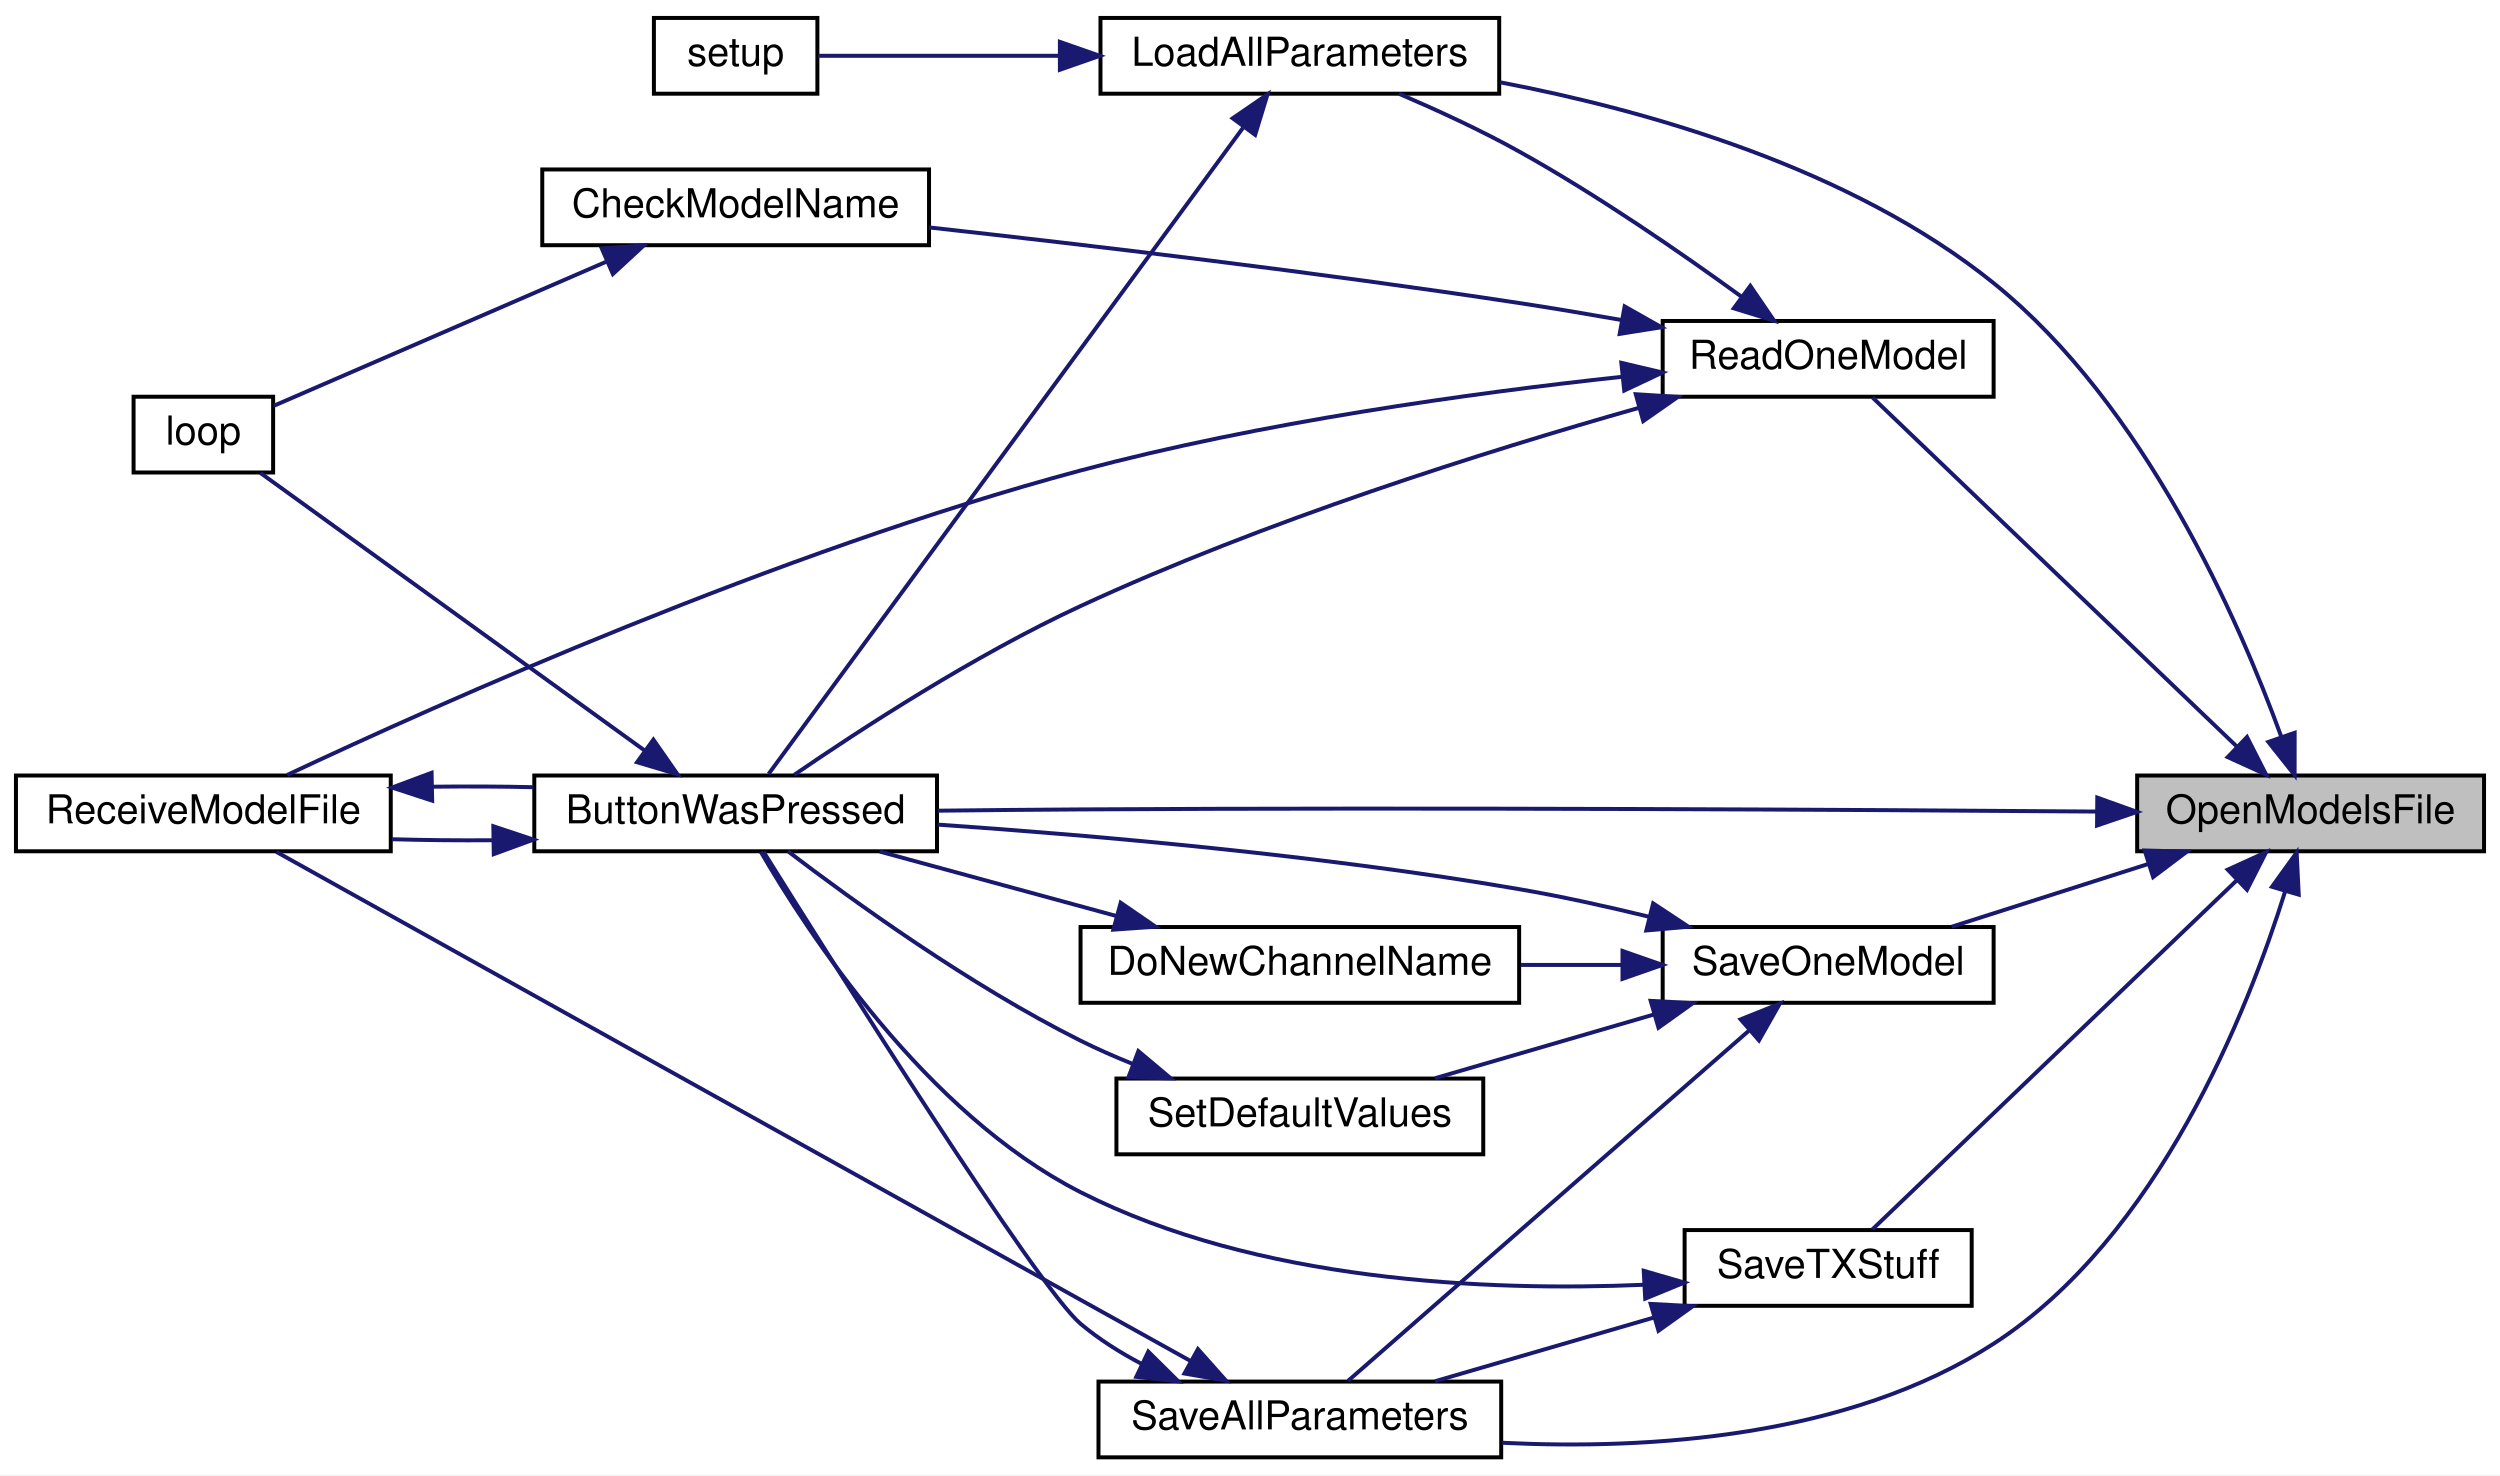
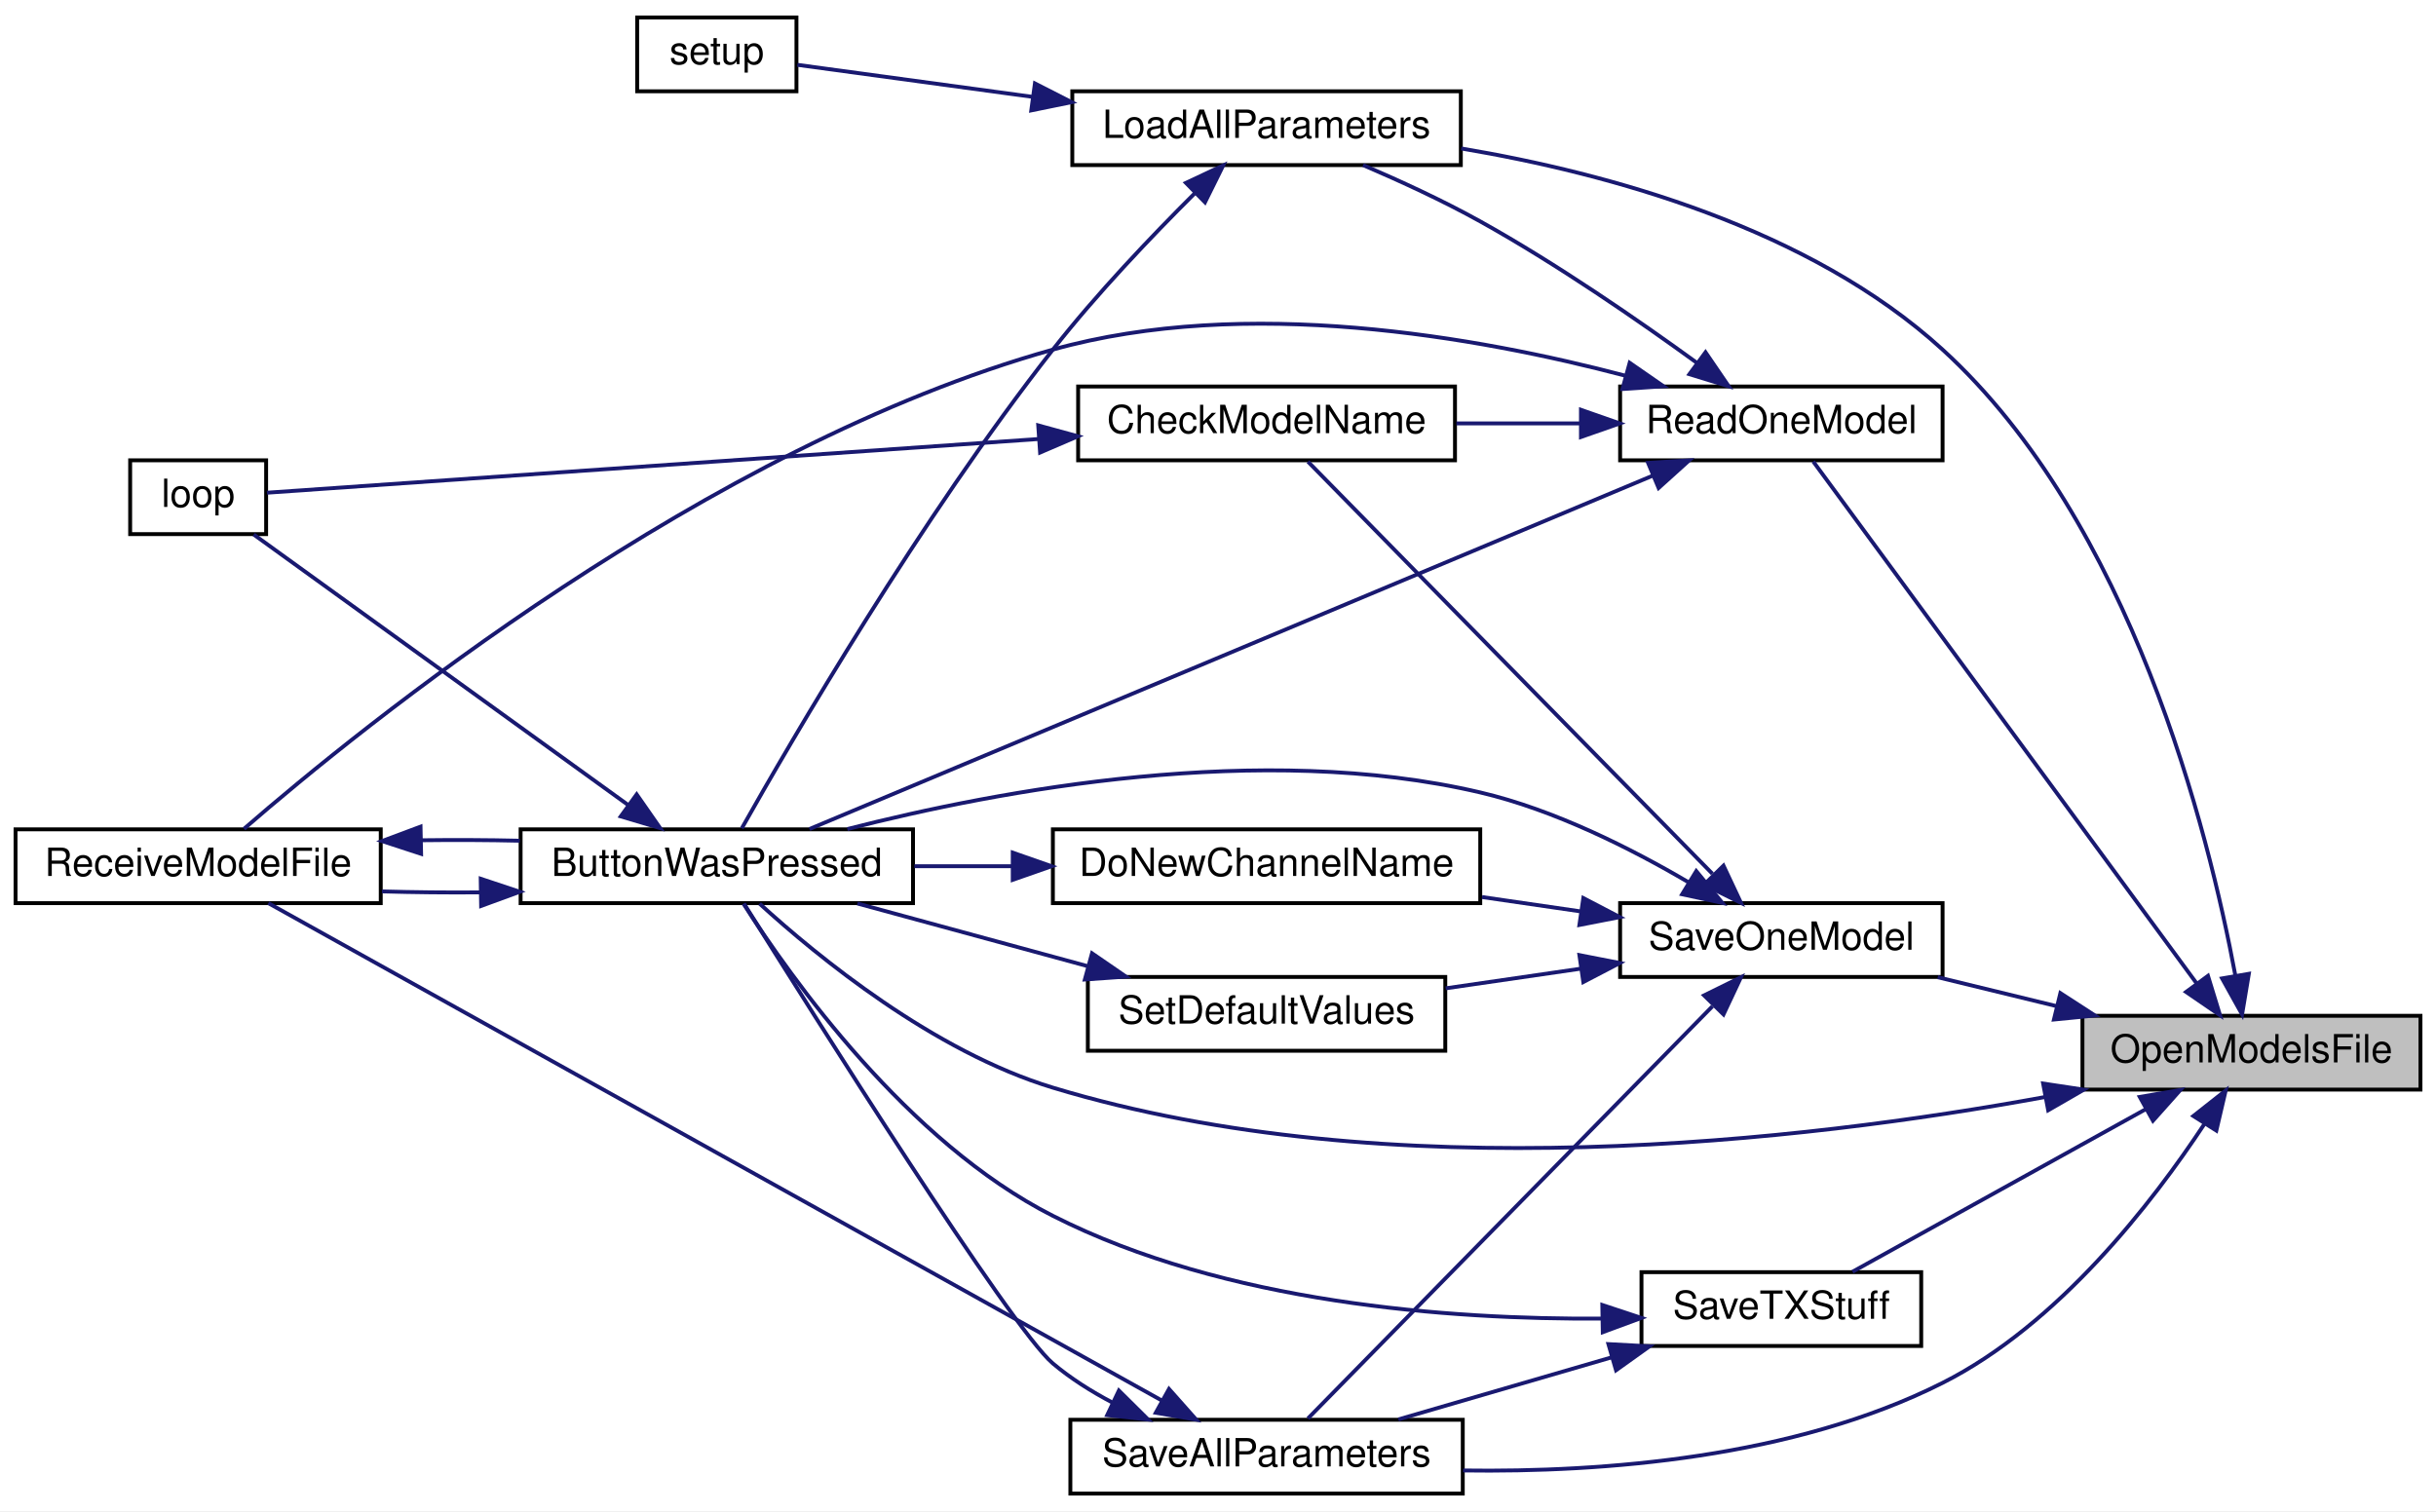
- <svg xmlns="http://www.w3.org/2000/svg" xmlns:xlink="http://www.w3.org/1999/xlink" width="627pt" height="370pt" viewBox="0.00 0.00 627.00 370.00">
-   <g id="graph0" class="graph" transform="scale(1 1) rotate(0) translate(4 366)">
-     <polygon fill="white" stroke="transparent" points="-4,4 -4,-366 623,-366 623,4 -4,4" />
+ <svg xmlns="http://www.w3.org/2000/svg" xmlns:xlink="http://www.w3.org/1999/xlink" width="627pt" height="389pt" viewBox="0.00 0.00 627.00 389.00">
+   <g id="graph0" class="graph" transform="scale(1 1) rotate(0) translate(4 385)">
+     <polygon fill="white" stroke="transparent" points="-4,4 -4,-385 623,-385 623,4 -4,4" />
    <g id="node1" class="node">
      <g id="a_node1">
        <a xlink:title=" ">
-           <polygon fill="#bfbfbf" stroke="black" points="532,-152.5 532,-171.5 619,-171.5 619,-152.5 532,-152.5" />
-           <text text-anchor="middle" x="575.5" y="-159.5" font-family="Helvetica,sans-Serif" font-size="10.00">OpenModelsFile</text>
+           <polygon fill="#bfbfbf" stroke="black" points="532,-104.5 532,-123.5 619,-123.5 619,-104.5 532,-104.5" />
+           <text text-anchor="middle" x="575.5" y="-111.5" font-family="Helvetica,sans-Serif" font-size="10.00">OpenModelsFile</text>
        </a>
      </g>
    </g>
    <g id="node2" class="node">
      <g id="a_node2">
        <a xlink:href="_transmitter_code_2src_2main_8cpp.html#a8e7ccbf842764fd85cc578be263f7202" target="_top" xlink:title=" ">
          <polygon fill="white" stroke="black" points="130,-152.5 130,-171.5 231,-171.5 231,-152.5 130,-152.5" />
          <text text-anchor="middle" x="180.5" y="-159.5" font-family="Helvetica,sans-Serif" font-size="10.00">ButtonWasPressed</text>
        </a>
      </g>
    </g>
    <g id="edge1" class="edge">
-       <path fill="none" stroke="midnightblue" d="M521.78,-162.46C460.54,-162.93 356.45,-163.52 267,-163 255.42,-162.93 242.96,-162.81 231.23,-162.68" />
-       <polygon fill="midnightblue" stroke="midnightblue" points="522,-165.96 531.97,-162.38 521.94,-158.96 522,-165.96" />
+       <path fill="none" stroke="midnightblue" d="M522.38,-102.59C460.13,-91.19 353.55,-78.79 267,-105 236.27,-114.31 206.48,-138.71 191.51,-152.37" />
+       <polygon fill="midnightblue" stroke="midnightblue" points="521.88,-106.06 532.36,-104.48 523.18,-99.18 521.88,-106.06" />
    </g>
    <g id="node5" class="node">
      <g id="a_node5">
        <a xlink:href="_transmitter_code_2src_2main_8cpp.html#a909acb7ed667a5cc9c4ec6191fc33e75" target="_top" xlink:title=" ">
          <polygon fill="white" stroke="black" points="272,-342.5 272,-361.5 372,-361.5 372,-342.5 272,-342.5" />
          <text text-anchor="middle" x="322" y="-349.5" font-family="Helvetica,sans-Serif" font-size="10.00">LoadAllParameters</text>
        </a>
      </g>
    </g>
    <g id="edge5" class="edge">
-       <path fill="none" stroke="midnightblue" d="M568.1,-181.35C557.59,-210.22 533.96,-264.43 496,-295 460.29,-323.76 409.53,-338.23 372.23,-345.36" />
-       <polygon fill="midnightblue" stroke="midnightblue" points="571.5,-182.22 571.49,-171.63 564.9,-179.92 571.5,-182.22" />
+       <path fill="none" stroke="midnightblue" d="M571.35,-133.9C564.47,-170.91 544.6,-250.63 496,-295 461.79,-326.24 410.08,-340.39 372.1,-346.78" />
+       <polygon fill="midnightblue" stroke="midnightblue" points="574.83,-134.31 573.09,-123.86 567.94,-133.12 574.83,-134.31" />
    </g>
    <g id="node7" class="node">
      <g id="a_node7">
        <a xlink:href="_transmitter_code_2src_2main_8cpp.html#a3d9d955a8c7cfea4cc99e78f3746bd26" target="_top" xlink:title=" ">
          <polygon fill="white" stroke="black" points="413,-266.5 413,-285.5 496,-285.5 496,-266.5 413,-266.5" />
          <text text-anchor="middle" x="454.5" y="-273.5" font-family="Helvetica,sans-Serif" font-size="10.00">ReadOneModel</text>
        </a>
      </g>
    </g>
    <g id="edge8" class="edge">
-       <path fill="none" stroke="midnightblue" d="M556.93,-178.83C531.66,-203.04 485.89,-246.89 465.62,-266.31" />
-       <polygon fill="midnightblue" stroke="midnightblue" points="559.55,-181.16 564.35,-171.72 554.71,-176.11 559.55,-181.16" />
+       <path fill="none" stroke="midnightblue" d="M561.43,-131.79C536.35,-165.94 482.22,-239.63 462.7,-266.2" />
+       <polygon fill="midnightblue" stroke="midnightblue" points="564.31,-133.78 567.41,-123.65 558.67,-129.64 564.31,-133.78" />
    </g>
    <g id="node9" class="node">
      <g id="a_node9">
        <a xlink:href="_transmitter_code_2src_2main_8cpp.html#a92c5dada5e5ef70261391557464f2d19" target="_top" xlink:title=" ">
          <polygon fill="white" stroke="black" points="271.5,-0.5 271.5,-19.5 372.5,-19.5 372.5,-0.5 271.5,-0.5" />
          <text text-anchor="middle" x="322" y="-7.5" font-family="Helvetica,sans-Serif" font-size="10.00">SaveAllParameters</text>
        </a>
      </g>
    </g>
    <g id="edge14" class="edge">
-       <path fill="none" stroke="midnightblue" d="M569.12,-142.45C559.73,-112.44 537.32,-55.69 496,-29 459.58,-5.47 409.63,-2.35 372.76,-4.15" />
-       <polygon fill="midnightblue" stroke="midnightblue" points="565.81,-143.59 572,-152.19 572.52,-141.61 565.81,-143.59" />
+       <path fill="none" stroke="midnightblue" d="M563.4,-95.66C550.12,-75.53 525.88,-44.08 496,-29 457.69,-9.67 408.65,-5.94 372.58,-6.45" />
+       <polygon fill="midnightblue" stroke="midnightblue" points="560.55,-97.7 568.87,-104.26 566.46,-93.95 560.55,-97.7" />
    </g>
    <g id="node10" class="node">
      <g id="a_node10">
        <a xlink:href="_transmitter_code_2src_2main_8cpp.html#a6717bc5d0d10c1fb5379fc2d0d8c10fb" target="_top" xlink:title=" ">
-           <polygon fill="white" stroke="black" points="413,-114.5 413,-133.5 496,-133.5 496,-114.5 413,-114.5" />
-           <text text-anchor="middle" x="454.5" y="-121.5" font-family="Helvetica,sans-Serif" font-size="10.00">SaveOneModel</text>
+           <polygon fill="white" stroke="black" points="413,-133.5 413,-152.5 496,-152.5 496,-133.5 413,-133.5" />
+           <text text-anchor="middle" x="454.5" y="-140.5" font-family="Helvetica,sans-Serif" font-size="10.00">SaveOneModel</text>
        </a>
      </g>
    </g>
    <g id="edge17" class="edge">
-       <path fill="none" stroke="midnightblue" d="M534.79,-149.32C518.71,-144.19 500.46,-138.36 485.52,-133.59" />
-       <polygon fill="midnightblue" stroke="midnightblue" points="533.88,-152.7 544.47,-152.41 536.01,-146.03 533.88,-152.7" />
+       <path fill="none" stroke="midnightblue" d="M525.23,-126.01C515.07,-128.48 504.5,-131.06 494.75,-133.43" />
+       <polygon fill="midnightblue" stroke="midnightblue" points="526.32,-129.34 535.21,-123.58 524.66,-122.54 526.32,-129.34" />
    </g>
    <g id="node13" class="node">
      <g id="a_node13">
        <a xlink:href="_transmitter_code_2src_2main_8cpp.html#a9214716193ab9843267fc070ebfa12ff" target="_top" xlink:title=" ">
          <polygon fill="white" stroke="black" points="418.5,-38.5 418.5,-57.5 490.5,-57.5 490.5,-38.5 418.5,-38.5" />
          <text text-anchor="middle" x="454.5" y="-45.5" font-family="Helvetica,sans-Serif" font-size="10.00">SaveTXStuff</text>
        </a>
      </g>
    </g>
-     <g id="edge24" class="edge">
-       <path fill="none" stroke="midnightblue" d="M556.93,-145.17C531.66,-120.96 485.89,-77.11 465.62,-57.69" />
-       <polygon fill="midnightblue" stroke="midnightblue" points="554.71,-147.89 564.35,-152.28 559.55,-142.84 554.71,-147.89" />
+     <g id="edge25" class="edge">
+       <path fill="none" stroke="midnightblue" d="M548.33,-99.48C525.38,-86.75 492.66,-68.61 472.82,-57.61" />
+       <polygon fill="midnightblue" stroke="midnightblue" points="546.75,-102.61 557.2,-104.4 550.15,-96.49 546.75,-102.61" />
    </g>
    <g id="node3" class="node">
      <g id="a_node3">
        <a xlink:href="_transmitter_code_2src_2main_8cpp.html#afe461d27b9c48d5921c00d521181f12f" target="_top" xlink:title=" ">
          <polygon fill="white" stroke="black" points="29.5,-247.5 29.5,-266.5 64.5,-266.5 64.5,-247.5 29.5,-247.5" />
          <text text-anchor="middle" x="47" y="-254.5" font-family="Helvetica,sans-Serif" font-size="10.00">loop</text>
        </a>
      </g>
    </g>
    <g id="edge2" class="edge">
      <path fill="none" stroke="midnightblue" d="M157.73,-177.73C130.29,-197.55 83.98,-231.01 61.31,-247.39" />
      <polygon fill="midnightblue" stroke="midnightblue" points="159.87,-180.5 165.92,-171.81 155.77,-174.83 159.87,-180.5" />
    </g>
    <g id="node4" class="node">
      <g id="a_node4">
        <a xlink:href="_transmitter_code_2src_2main_8cpp.html#ab7c9edf843c732d7fe296564f39bc0dc" target="_top" xlink:title="RECEIVE A MODEL FILE.">
          <polygon fill="white" stroke="black" points="0,-152.5 0,-171.5 94,-171.5 94,-152.5 0,-152.5" />
          <text text-anchor="middle" x="47" y="-159.5" font-family="Helvetica,sans-Serif" font-size="10.00">ReceiveModelFile</text>
        </a>
      </g>
    </g>
    <g id="edge3" class="edge">
      <path fill="none" stroke="midnightblue" d="M119.55,-155.27C111.08,-155.2 102.48,-155.29 94.32,-155.52" />
      <polygon fill="midnightblue" stroke="midnightblue" points="119.73,-158.78 129.79,-155.43 119.84,-151.78 119.73,-158.78" />
    </g>
    <g id="edge4" class="edge">
      <path fill="none" stroke="midnightblue" d="M104.45,-168.69C112.88,-168.8 121.51,-168.76 129.79,-168.57" />
      <polygon fill="midnightblue" stroke="midnightblue" points="104.39,-165.19 94.32,-168.48 104.24,-172.19 104.39,-165.19" />
    </g>
    <g id="edge6" class="edge">
-       <path fill="none" stroke="midnightblue" d="M307.74,-333.94C278.86,-294.6 211.07,-202.28 188.76,-171.89" />
-       <polygon fill="midnightblue" stroke="midnightblue" points="305.15,-336.33 313.89,-342.32 310.79,-332.18 305.15,-336.33" />
+       <path fill="none" stroke="midnightblue" d="M303.47,-335.19C292.45,-324.22 278.23,-309.33 267,-295 232.96,-251.58 199.67,-194.35 186.93,-171.77" />
+       <polygon fill="midnightblue" stroke="midnightblue" points="301.25,-337.92 310.85,-342.42 306.15,-332.92 301.25,-337.92" />
    </g>
    <g id="node6" class="node">
      <g id="a_node6">
        <a xlink:href="_transmitter_code_2src_2main_8cpp.html#a4fc01d736fe50cf5b977f755b675f11d" target="_top" xlink:title=" ">
-           <polygon fill="white" stroke="black" points="160,-342.5 160,-361.5 201,-361.5 201,-342.5 160,-342.5" />
-           <text text-anchor="middle" x="180.5" y="-349.5" font-family="Helvetica,sans-Serif" font-size="10.00">setup</text>
+           <polygon fill="white" stroke="black" points="160,-361.5 160,-380.5 201,-380.5 201,-361.5 160,-361.5" />
+           <text text-anchor="middle" x="180.5" y="-368.5" font-family="Helvetica,sans-Serif" font-size="10.00">setup</text>
        </a>
      </g>
    </g>
    <g id="edge7" class="edge">
-       <path fill="none" stroke="midnightblue" d="M261.67,-352C240.03,-352 217.02,-352 201.23,-352" />
-       <polygon fill="midnightblue" stroke="midnightblue" points="261.82,-355.5 271.82,-352 261.82,-348.5 261.82,-355.5" />
+       <path fill="none" stroke="midnightblue" d="M261.67,-360.08C240.03,-363.03 217.02,-366.16 201.23,-368.31" />
+       <polygon fill="midnightblue" stroke="midnightblue" points="262.38,-363.52 271.82,-358.7 261.44,-356.58 262.38,-363.52" />
    </g>
    <g id="edge9" class="edge">
-       <path fill="none" stroke="midnightblue" d="M406.95,-263.69C368.53,-252.79 313.04,-235.32 267,-214 240.36,-201.66 211.63,-182.95 195.18,-171.66" />
-       <polygon fill="midnightblue" stroke="midnightblue" points="406.25,-267.13 416.82,-266.46 408.13,-260.39 406.25,-267.13" />
+       <path fill="none" stroke="midnightblue" d="M421.4,-262.55C365.77,-239.23 252.76,-191.87 204.35,-171.58" />
+       <polygon fill="midnightblue" stroke="midnightblue" points="420.2,-265.84 430.78,-266.48 422.91,-259.38 420.2,-265.84" />
    </g>
    <g id="edge13" class="edge">
-       <path fill="none" stroke="midnightblue" d="M402.68,-271.49C364.82,-267.39 312.1,-260.07 267,-248 191.24,-227.72 105.93,-189.48 68.01,-171.63" />
-       <polygon fill="midnightblue" stroke="midnightblue" points="402.63,-275.01 412.95,-272.57 403.36,-268.05 402.63,-275.01" />
+       <path fill="none" stroke="midnightblue" d="M414.46,-288.25C376.22,-298.33 316.63,-308.89 267,-295 177.9,-270.06 89.01,-197.85 58.81,-171.64" />
+       <polygon fill="midnightblue" stroke="midnightblue" points="415.46,-291.6 424.17,-285.57 413.6,-284.85 415.46,-291.6" />
    </g>
    <g id="edge12" class="edge">
      <path fill="none" stroke="midnightblue" d="M432.86,-291.52C417.82,-302.45 396.71,-317.04 377,-328 367.41,-333.34 356.4,-338.4 346.84,-342.5" />
      <polygon fill="midnightblue" stroke="midnightblue" points="434.98,-294.31 440.95,-285.56 430.83,-288.67 434.98,-294.31" />
    </g>
    <g id="node8" class="node">
      <g id="a_node8">
        <a xlink:href="_transmitter_code_2src_2main_8cpp.html#a984cb52354a84c45e9e41f396a1c5e92" target="_top" xlink:title=" ">
-           <polygon fill="white" stroke="black" points="132,-304.5 132,-323.5 229,-323.5 229,-304.5 132,-304.5" />
-           <text text-anchor="middle" x="180.5" y="-311.5" font-family="Helvetica,sans-Serif" font-size="10.00">CheckModelName</text>
+           <polygon fill="white" stroke="black" points="273.5,-266.5 273.5,-285.5 370.5,-285.5 370.5,-266.5 273.5,-266.5" />
+           <text text-anchor="middle" x="322" y="-273.5" font-family="Helvetica,sans-Serif" font-size="10.00">CheckModelName</text>
        </a>
      </g>
    </g>
    <g id="edge10" class="edge">
-       <path fill="none" stroke="midnightblue" d="M402.76,-285.72C394.18,-287.24 385.35,-288.73 377,-290 326.63,-297.69 268.67,-304.56 229.01,-308.96" />
-       <polygon fill="midnightblue" stroke="midnightblue" points="403.46,-289.15 412.68,-283.93 402.22,-282.26 403.46,-289.15" />
+       <path fill="none" stroke="midnightblue" d="M402.68,-276C392.21,-276 381.23,-276 370.87,-276" />
+       <polygon fill="midnightblue" stroke="midnightblue" points="402.92,-279.5 412.92,-276 402.92,-272.5 402.92,-279.5" />
    </g>
    <g id="edge11" class="edge">
-       <path fill="none" stroke="midnightblue" d="M148,-300.34C121.8,-288.99 85.54,-273.27 64.65,-264.22" />
-       <polygon fill="midnightblue" stroke="midnightblue" points="146.92,-303.69 157.49,-304.46 149.71,-297.27 146.92,-303.69" />
+       <path fill="none" stroke="midnightblue" d="M263.26,-271.98C200.29,-267.6 103.33,-260.85 64.71,-258.16" />
+       <polygon fill="midnightblue" stroke="midnightblue" points="263.23,-275.49 273.45,-272.69 263.71,-268.5 263.23,-275.49" />
    </g>
    <g id="edge15" class="edge">
      <path fill="none" stroke="midnightblue" d="M282.31,-23.94C276.87,-26.8 271.57,-30.15 267,-34 256.22,-43.08 205.13,-124.15 187.5,-152.37" />
      <polygon fill="midnightblue" stroke="midnightblue" points="283.99,-27.02 291.52,-19.56 280.98,-20.69 283.99,-27.02" />
    </g>
    <g id="edge16" class="edge">
-       <path fill="none" stroke="midnightblue" d="M294.48,-24.72C285.73,-29.59 275.95,-35.02 267,-40 191.88,-81.79 102.32,-131.71 65.31,-152.35" />
-       <polygon fill="midnightblue" stroke="midnightblue" points="296.44,-27.64 303.49,-19.72 293.05,-21.52 296.44,-27.64" />
+       <path fill="none" stroke="midnightblue" d="M295.09,-24.43C239.77,-55.23 111.41,-126.7 65.07,-152.5" />
+       <polygon fill="midnightblue" stroke="midnightblue" points="296.89,-27.43 303.92,-19.51 293.48,-21.31 296.89,-27.43" />
    </g>
    <g id="edge18" class="edge">
-       <path fill="none" stroke="midnightblue" d="M409.56,-136.08C398.96,-138.67 387.63,-141.17 377,-143 327.76,-151.46 270.86,-156.46 231.18,-159.19" />
-       <polygon fill="midnightblue" stroke="midnightblue" points="410.61,-139.43 419.45,-133.59 408.9,-132.64 410.61,-139.43" />
-     </g>
-     <g id="edge21" class="edge">
-       <path fill="none" stroke="midnightblue" d="M434.59,-107.48C406.96,-83.34 356.42,-39.19 334.1,-19.69" />
-       <polygon fill="midnightblue" stroke="midnightblue" points="432.54,-110.34 442.37,-114.28 437.15,-105.07 432.54,-110.34" />
+       <path fill="none" stroke="midnightblue" d="M430.48,-157.95C415.82,-166.55 396.07,-176.53 377,-181 320.73,-194.21 253.27,-181.6 214.1,-171.57" />
+       <polygon fill="midnightblue" stroke="midnightblue" points="432.6,-160.75 439.32,-152.56 428.96,-154.78 432.6,-160.75" />
+     </g>
+     <g id="edge19" class="edge">
+       <path fill="none" stroke="midnightblue" d="M436.76,-160.06C409.1,-188.25 354.72,-243.67 332.65,-266.16" />
+       <polygon fill="midnightblue" stroke="midnightblue" points="439.61,-162.15 444.11,-152.57 434.61,-157.25 439.61,-162.15" />
+     </g>
+     <g id="edge22" class="edge">
+       <path fill="none" stroke="midnightblue" d="M436.76,-125.94C409.1,-97.75 354.72,-42.33 332.65,-19.84" />
+       <polygon fill="midnightblue" stroke="midnightblue" points="434.61,-128.75 444.11,-133.43 439.61,-123.85 434.61,-128.75" />
    </g>
    <g id="node11" class="node">
      <g id="a_node11">
        <a xlink:href="_transmitter_code_2src_2main_8cpp.html#aba44d61ea51411cb5c601beb94b6fef4" target="_top" xlink:title=" ">
-           <polygon fill="white" stroke="black" points="267,-114.5 267,-133.5 377,-133.5 377,-114.5 267,-114.5" />
-           <text text-anchor="middle" x="322" y="-121.5" font-family="Helvetica,sans-Serif" font-size="10.00">DoNewChannelName</text>
-         </a>
-       </g>
-     </g>
-     <g id="edge19" class="edge">
-       <path fill="none" stroke="midnightblue" d="M402.67,-124C394.4,-124 385.81,-124 377.46,-124" />
-       <polygon fill="midnightblue" stroke="midnightblue" points="402.92,-127.5 412.92,-124 402.92,-120.5 402.92,-127.5" />
+           <polygon fill="white" stroke="black" points="267,-152.5 267,-171.5 377,-171.5 377,-152.5 267,-152.5" />
+           <text text-anchor="middle" x="322" y="-159.5" font-family="Helvetica,sans-Serif" font-size="10.00">DoNewChannelName</text>
+         </a>
+       </g>
+     </g>
+     <g id="edge20" class="edge">
+       <path fill="none" stroke="midnightblue" d="M402.94,-150.36C394.59,-151.58 385.9,-152.84 377.46,-154.07" />
+       <polygon fill="midnightblue" stroke="midnightblue" points="403.53,-153.81 412.92,-148.91 402.52,-146.88 403.53,-153.81" />
    </g>
    <g id="node12" class="node">
      <g id="a_node12">
        <a xlink:href="_transmitter_code_2src_2main_8cpp.html#acbd0460ea44a7d07e4d77878411febb4" target="_top" xlink:title=" ">
-           <polygon fill="white" stroke="black" points="276,-76.5 276,-95.5 368,-95.5 368,-76.5 276,-76.5" />
-           <text text-anchor="middle" x="322" y="-83.5" font-family="Helvetica,sans-Serif" font-size="10.00">SetDefaultValues</text>
-         </a>
-       </g>
-     </g>
-     <g id="edge22" class="edge">
-       <path fill="none" stroke="midnightblue" d="M410.95,-111.61C393.08,-106.41 372.61,-100.45 355.92,-95.59" />
-       <polygon fill="midnightblue" stroke="midnightblue" points="409.99,-114.98 420.57,-114.41 411.95,-108.25 409.99,-114.98" />
-     </g>
-     <g id="edge20" class="edge">
+           <polygon fill="white" stroke="black" points="276,-114.5 276,-133.5 368,-133.5 368,-114.5 276,-114.5" />
+           <text text-anchor="middle" x="322" y="-121.5" font-family="Helvetica,sans-Serif" font-size="10.00">SetDefaultValues</text>
+         </a>
+       </g>
+     </g>
+     <g id="edge23" class="edge">
+       <path fill="none" stroke="midnightblue" d="M403.02,-135.65C391.51,-133.97 379.36,-132.21 368.1,-130.57" />
+       <polygon fill="midnightblue" stroke="midnightblue" points="402.52,-139.12 412.92,-137.09 403.53,-132.19 402.52,-139.12" />
+     </g>
+     <g id="edge21" class="edge">
+       <path fill="none" stroke="midnightblue" d="M256.46,-162C248.03,-162 239.5,-162 231.36,-162" />
+       <polygon fill="midnightblue" stroke="midnightblue" points="256.67,-165.5 266.67,-162 256.67,-158.5 256.67,-165.5" />
+     </g>
+     <g id="edge24" class="edge">
      <path fill="none" stroke="midnightblue" d="M276.04,-136.25C256.82,-141.48 234.7,-147.51 216.69,-152.41" />
      <polygon fill="midnightblue" stroke="midnightblue" points="277.07,-139.59 285.8,-133.59 275.23,-132.84 277.07,-139.59" />
    </g>
-     <g id="edge23" class="edge">
-       <path fill="none" stroke="midnightblue" d="M279.93,-99.23C275.5,-101.01 271.11,-102.95 267,-105 239.23,-118.87 209.71,-140.22 193.65,-152.47" />
-       <polygon fill="midnightblue" stroke="midnightblue" points="281.5,-102.38 289.61,-95.56 279.02,-95.83 281.5,-102.38" />
-     </g>
-     <g id="edge25" class="edge">
-       <path fill="none" stroke="midnightblue" d="M408.31,-43.78C368.88,-42.09 311.22,-44.55 267,-67 228.02,-86.79 198.4,-132.38 186.82,-152.34" />
-       <polygon fill="midnightblue" stroke="midnightblue" points="408.25,-47.29 418.42,-44.33 408.62,-40.3 408.25,-47.29" />
-     </g>
    <g id="edge26" class="edge">
+       <path fill="none" stroke="midnightblue" d="M408.38,-45.55C368.99,-45.28 311.36,-49.49 267,-72 229.52,-91.01 199.53,-133.28 187.37,-152.34" />
+       <polygon fill="midnightblue" stroke="midnightblue" points="408.42,-49.05 418.47,-45.72 408.54,-42.05 408.42,-49.05" />
+     </g>
+     <g id="edge27" class="edge">
      <path fill="none" stroke="midnightblue" d="M410.95,-35.61C393.08,-30.41 372.61,-24.45 355.92,-19.59" />
      <polygon fill="midnightblue" stroke="midnightblue" points="409.99,-38.98 420.57,-38.41 411.95,-32.25 409.99,-38.98" />
    </g>
  </g>
</svg>
